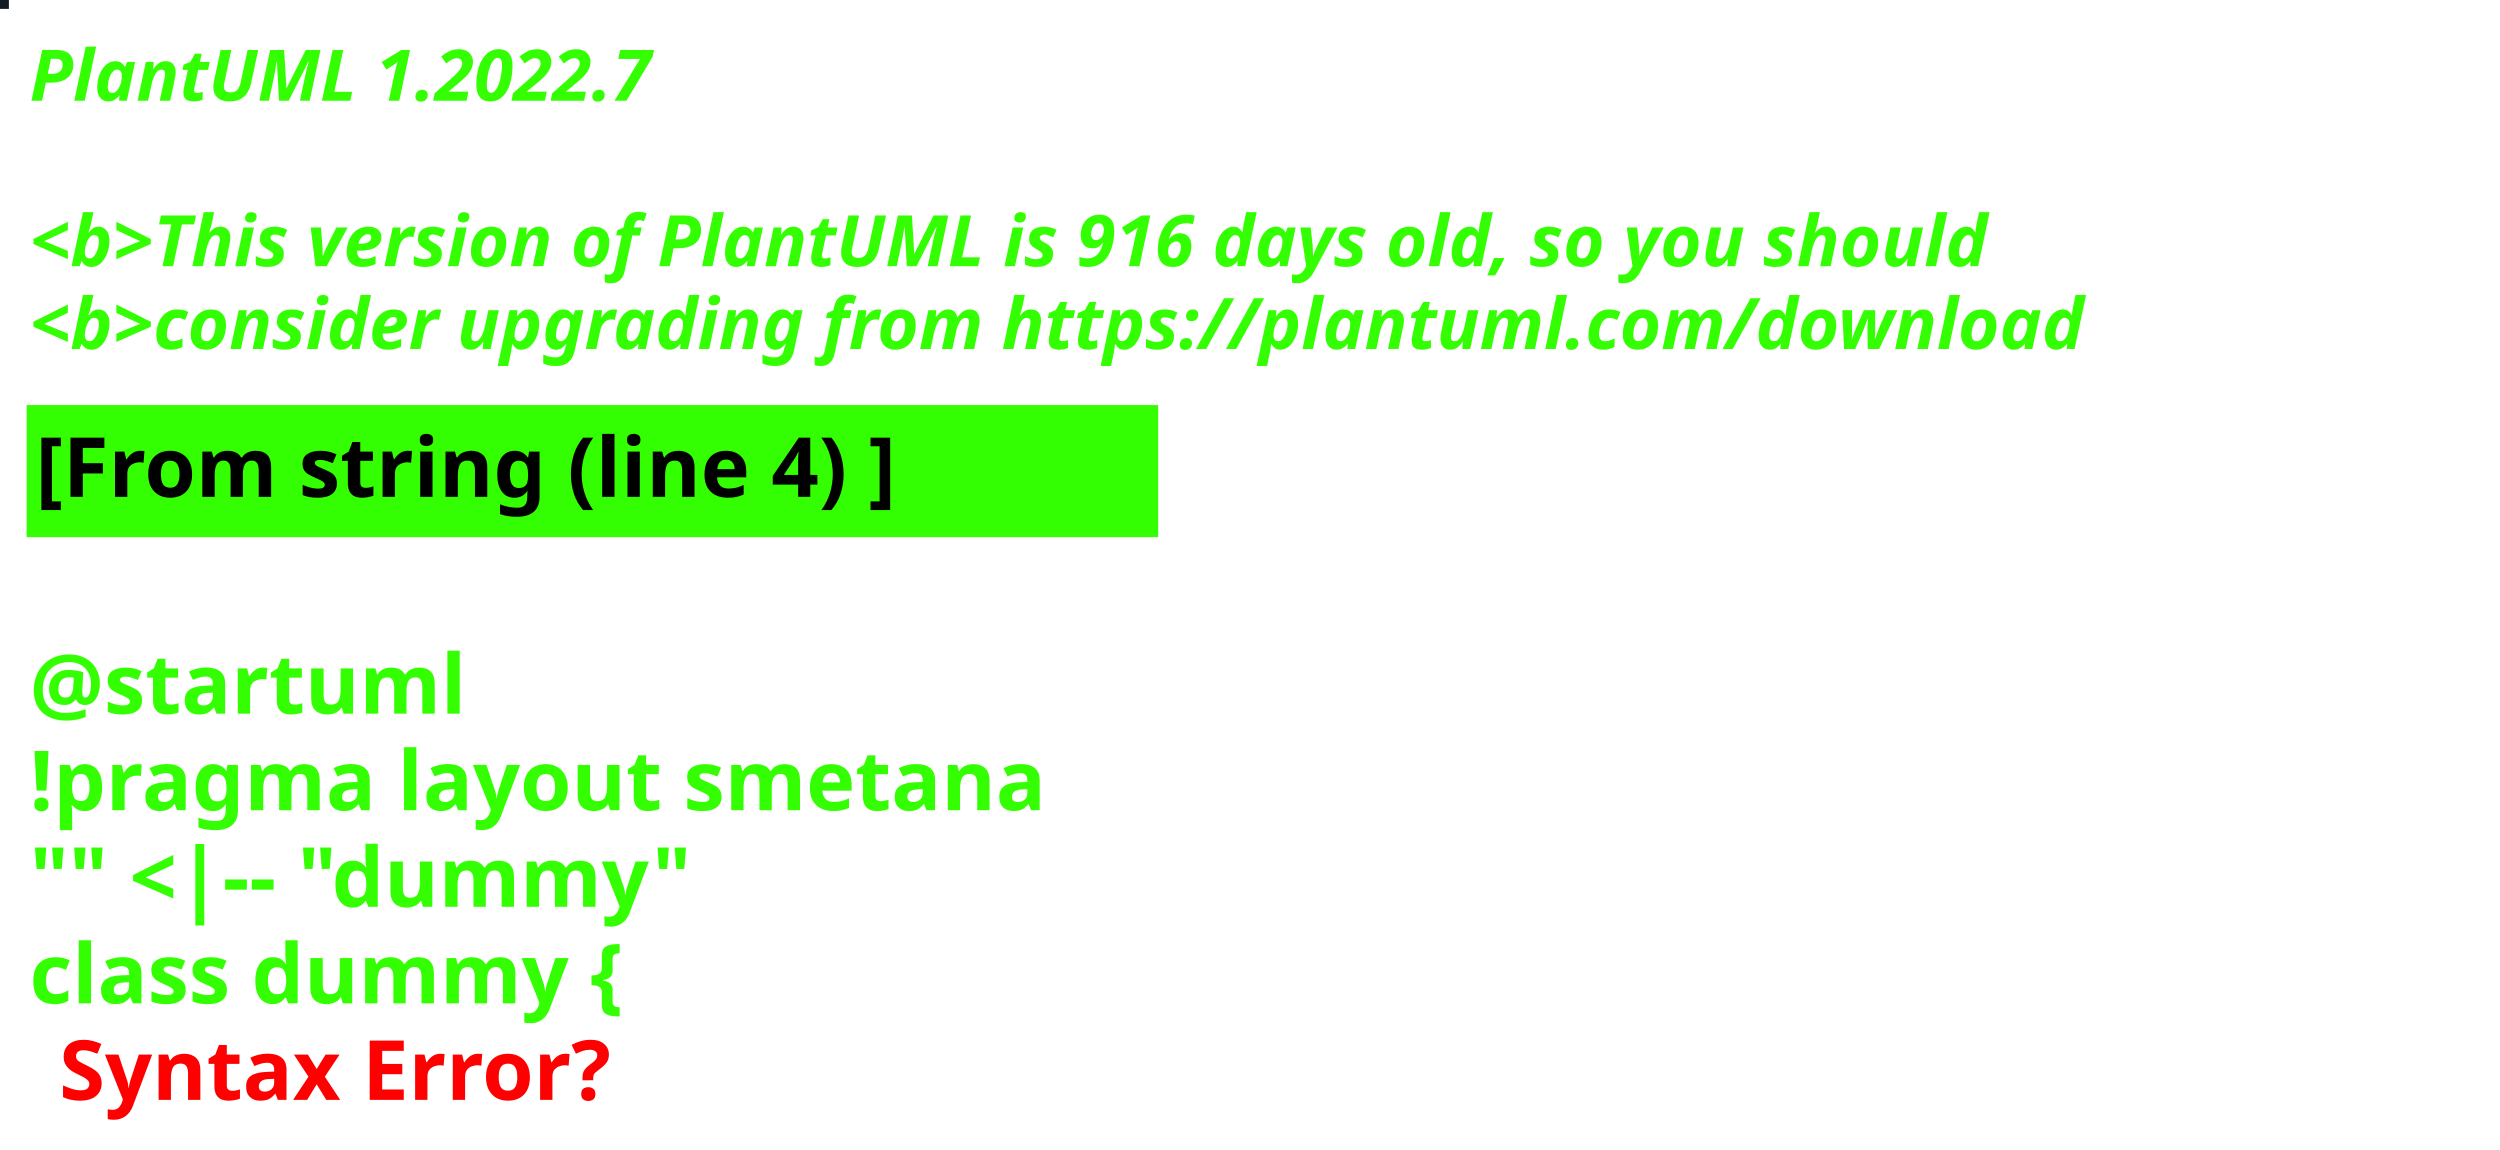
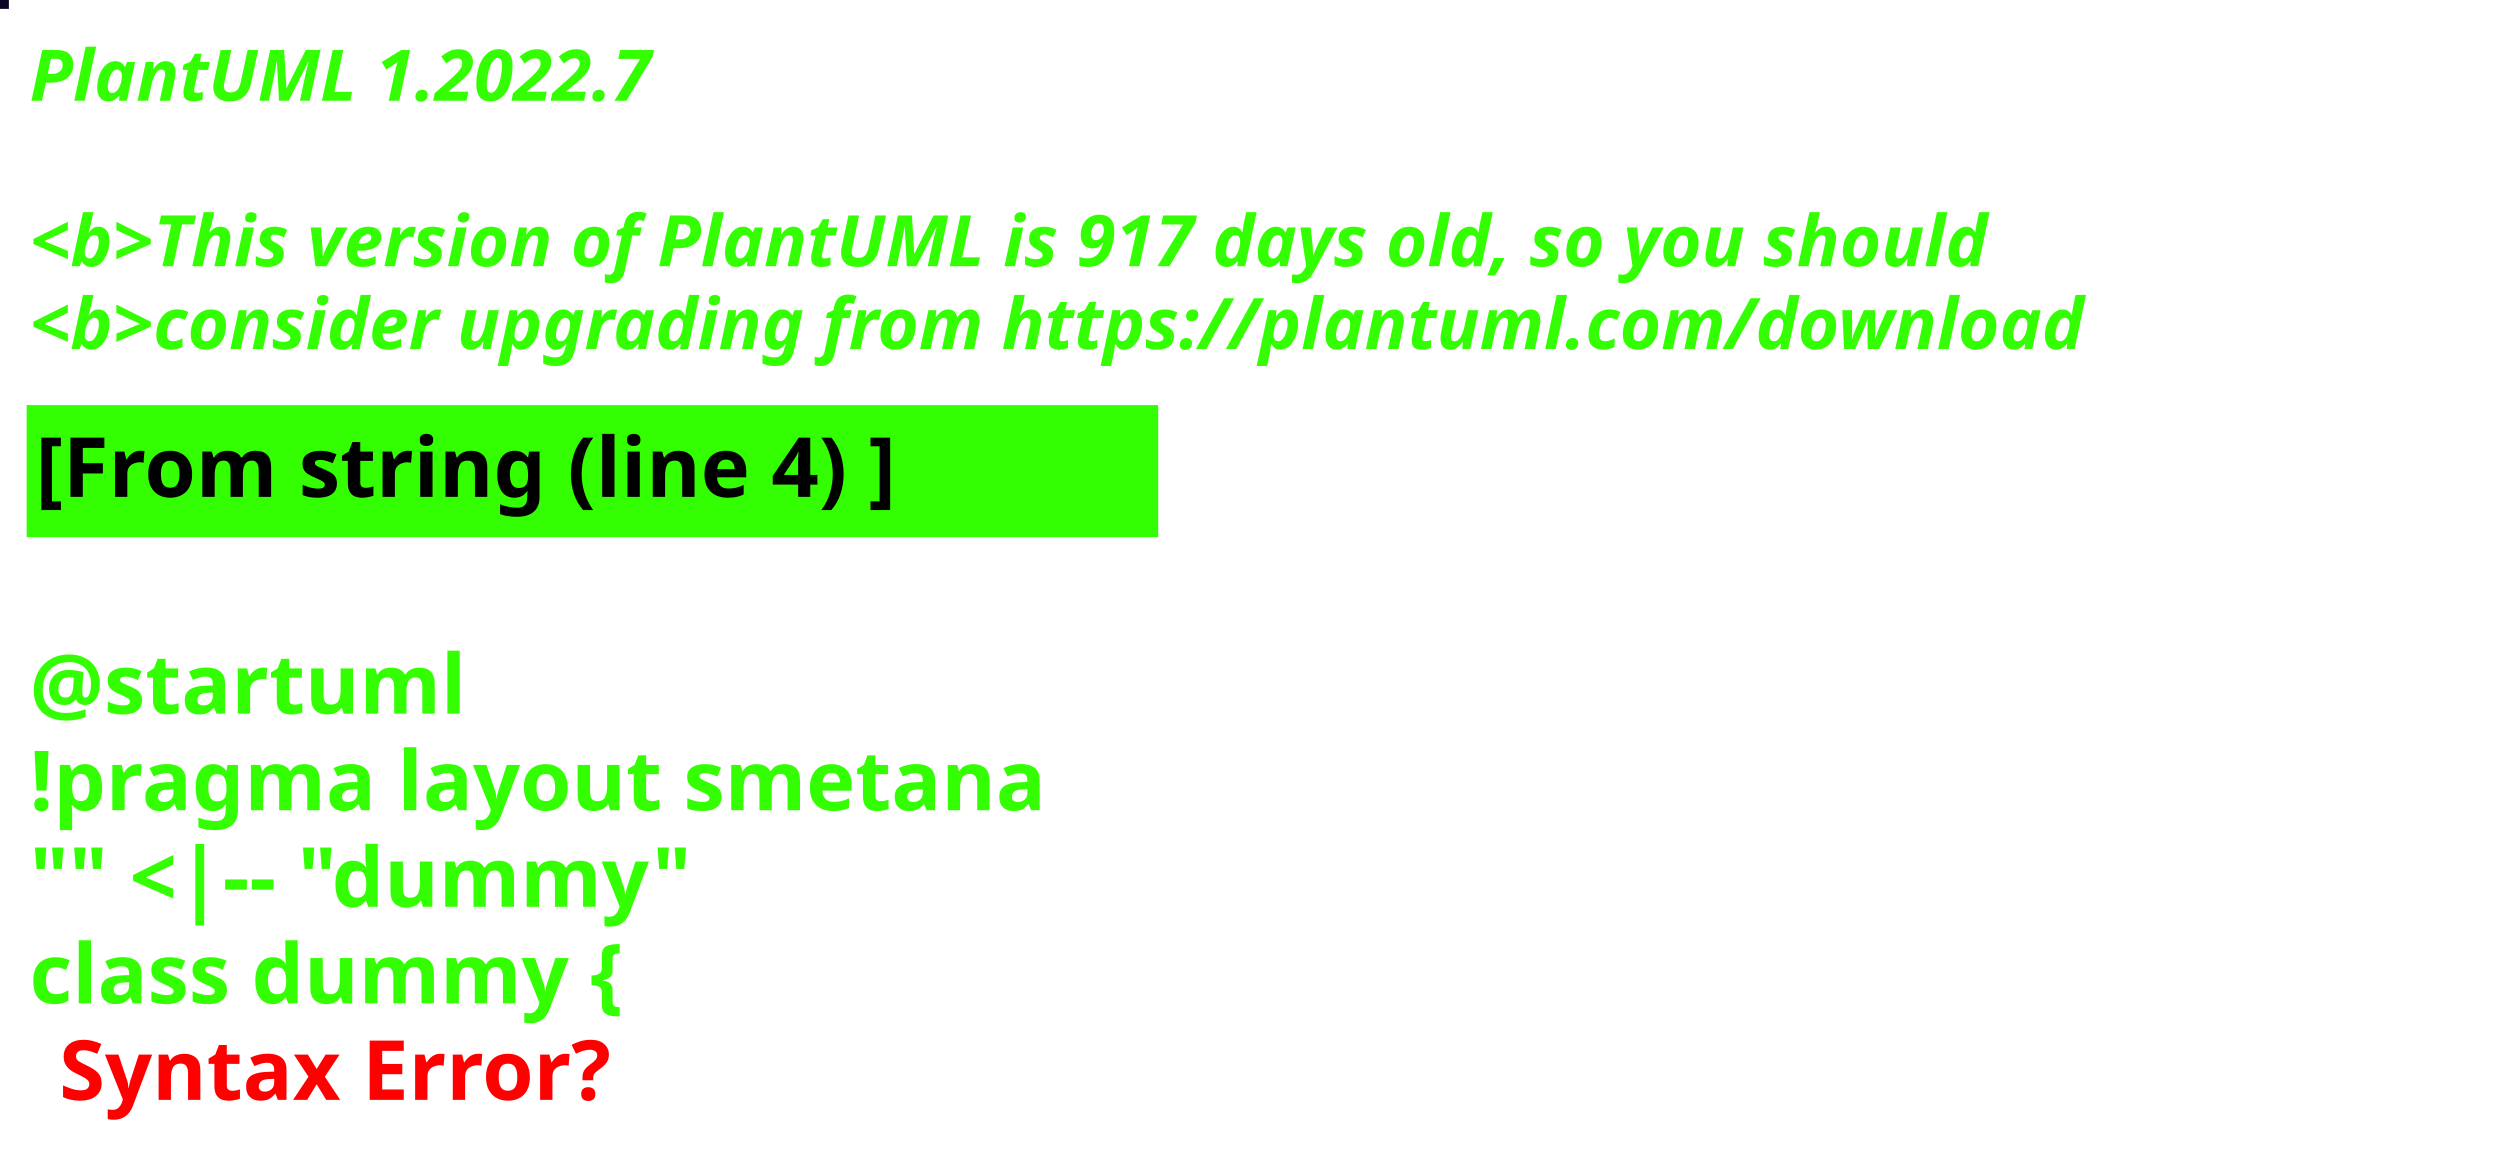
<svg xmlns="http://www.w3.org/2000/svg" contentStyleType="text/css" height="194px" preserveAspectRatio="none" style="width:422px;height:194px;background:#000000;" version="1.1" viewBox="0 0 422 194" width="422px" zoomAndPan="magnify">
  <defs />
  <g>
-     <rect fill="#111D23" height="1" style="stroke:#111D23;stroke-width:1.0;" width="1" x="0" y="0" />
+     <rect fill="#0E0525" height="1" style="stroke:#0E0525;stroke-width:1.0;" width="1" x="0" y="0" />
    <text fill="#33FF02" font-family="sans-serif" font-size="12" font-style="italic" font-weight="bold" lengthAdjust="spacing" textLength="127" x="5" y="17">PlantUML 1.2022.7</text>
    <text fill="#33FF02" font-family="sans-serif" font-size="12" font-style="italic" font-weight="bold" lengthAdjust="spacing" textLength="4" x="5" y="30.969"> </text>
-     <text fill="#33FF02" font-family="sans-serif" font-size="12" font-style="italic" font-weight="bold" lengthAdjust="spacing" textLength="399" x="5" y="44.938">&lt;b&gt;This version of PlantUML is 916 days old, so you should</text>
+     <text fill="#33FF02" font-family="sans-serif" font-size="12" font-style="italic" font-weight="bold" lengthAdjust="spacing" textLength="399" x="5" y="44.938">&lt;b&gt;This version of PlantUML is 917 days old, so you should</text>
    <text fill="#33FF02" font-family="sans-serif" font-size="12" font-style="italic" font-weight="bold" lengthAdjust="spacing" textLength="408" x="5" y="58.906">&lt;b&gt;consider upgrading from https://plantuml.com/download</text>
    <rect fill="#33FF02" height="21.297" style="stroke:#33FF02;stroke-width:1.0;" width="190" x="5" y="68.875" />
    <text fill="#000000" font-family="sans-serif" font-size="14" font-weight="bold" lengthAdjust="spacing" textLength="168" x="6" y="83.875">[From string (line 4) ]</text>
    <text fill="#33FF02" font-family="sans-serif" font-size="14" font-weight="bold" lengthAdjust="spacing" textLength="5" x="5" y="104.172"> </text>
    <text fill="#33FF02" font-family="sans-serif" font-size="14" font-weight="bold" lengthAdjust="spacing" textLength="79" x="5" y="120.469">@startuml</text>
    <text fill="#33FF02" font-family="sans-serif" font-size="14" font-weight="bold" lengthAdjust="spacing" textLength="190" x="5" y="136.766">!pragma layout smetana</text>
    <text fill="#33FF02" font-family="sans-serif" font-size="14" font-weight="bold" lengthAdjust="spacing" textLength="124" x="5" y="153.062">"" &lt;|-- "dummy"</text>
    <text fill="#33FF02" font-family="sans-serif" font-size="14" font-weight="bold" lengthAdjust="spacing" text-decoration="wavy underline" textLength="117" x="5" y="169.359">class dummy {</text>
    <text fill="#FF0000" font-family="sans-serif" font-size="14" font-weight="bold" lengthAdjust="spacing" textLength="106" x="10" y="185.656">Syntax Error?</text>
  </g>
</svg>
